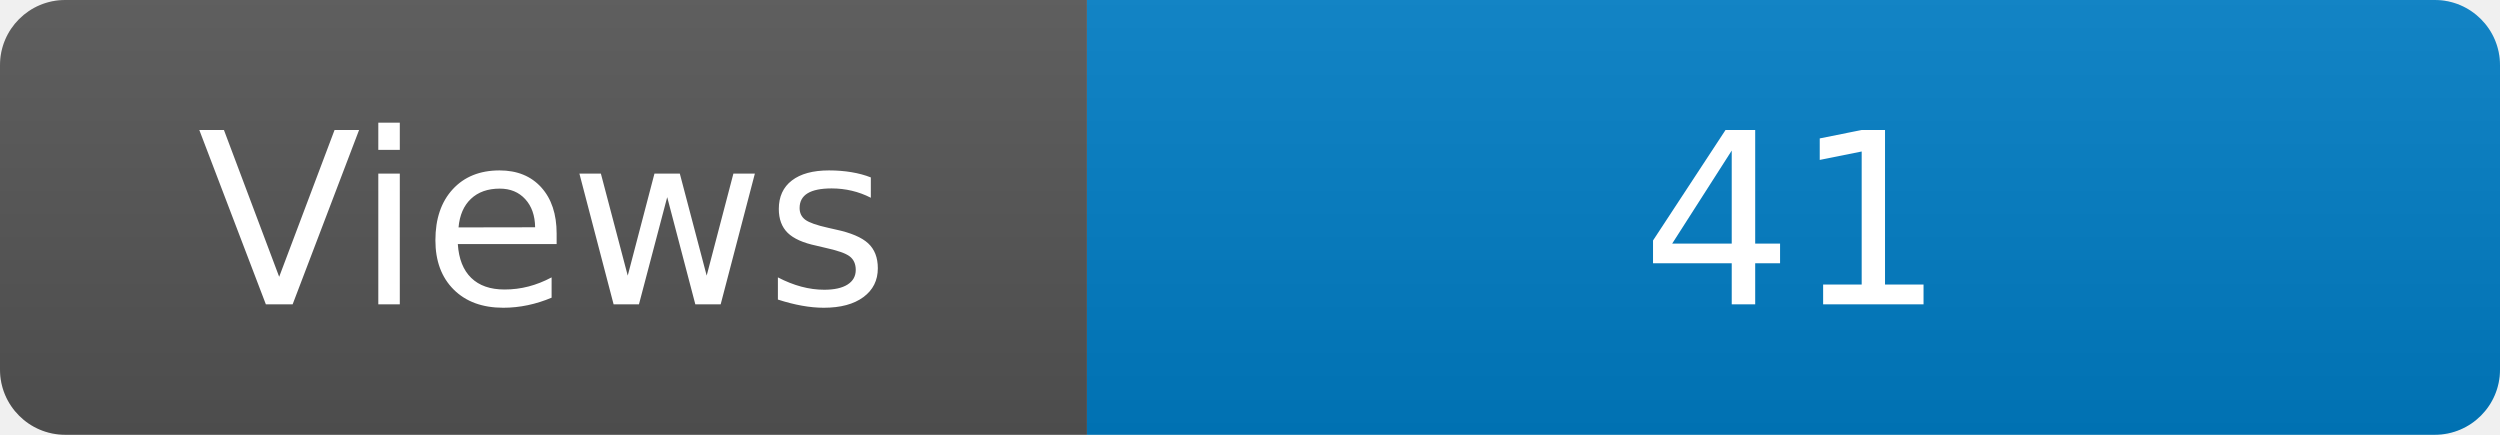
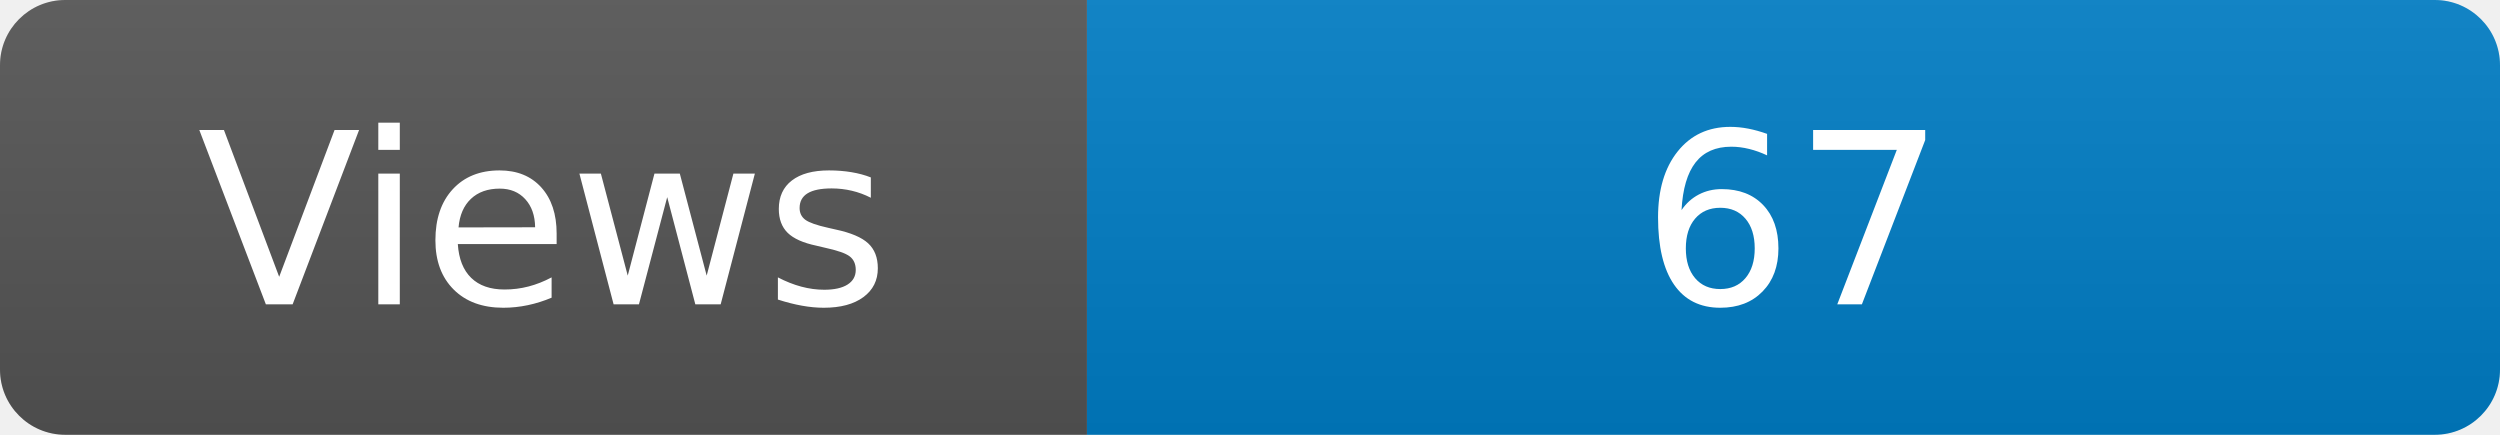
<svg xmlns="http://www.w3.org/2000/svg" width="115" height="20" role="img" aria-label="Maintained?: yes">
  <linearGradient id="s" x2="0" y2="100%">
    <stop offset="0" stop-color="#bbb" stop-opacity=".1" />
    <stop offset="1" stop-opacity=".1" />
  </linearGradient>
  <clipPath id="r">
    <rect width="115" height="20" rx="3" fill="#fff" />
  </clipPath>
  <g clip-path="url(#r)">
    <rect width="50" height="20" fill="#555" />
    <rect x="50" width="160" height="20" fill="#007ec6" />
    <rect width="115" height="20" fill="url(#s)" />
  </g>
  <g fill="#fff" text-anchor="middle" font-family="Verdana,Geneva,DejaVu Sans,sans-serif" font-size="110">
    <text x="250" y="140" transform="scale(.1)" fill="#fff">Views</text>
-     <text x="825" y="140" transform="scale(.1)" fill="#fff">41</text>
+     <text x="825" y="140" transform="scale(.1)" fill="#fff">67</text>
  </g>
</svg>
